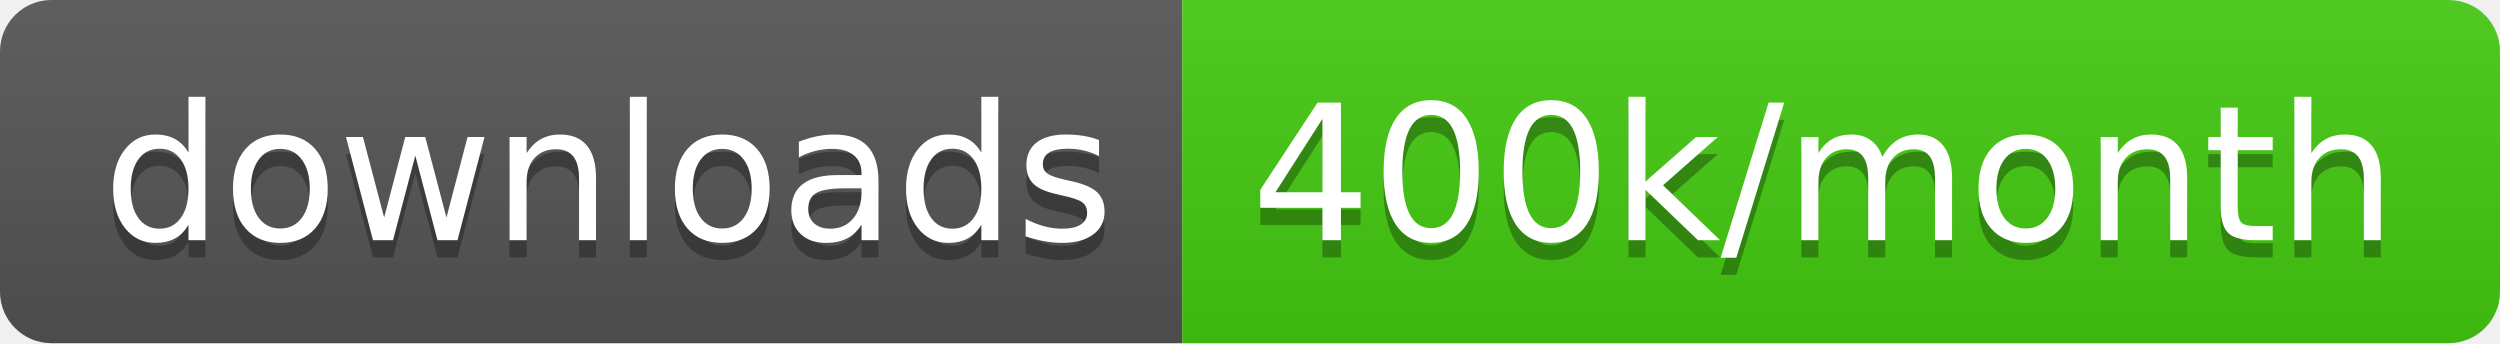
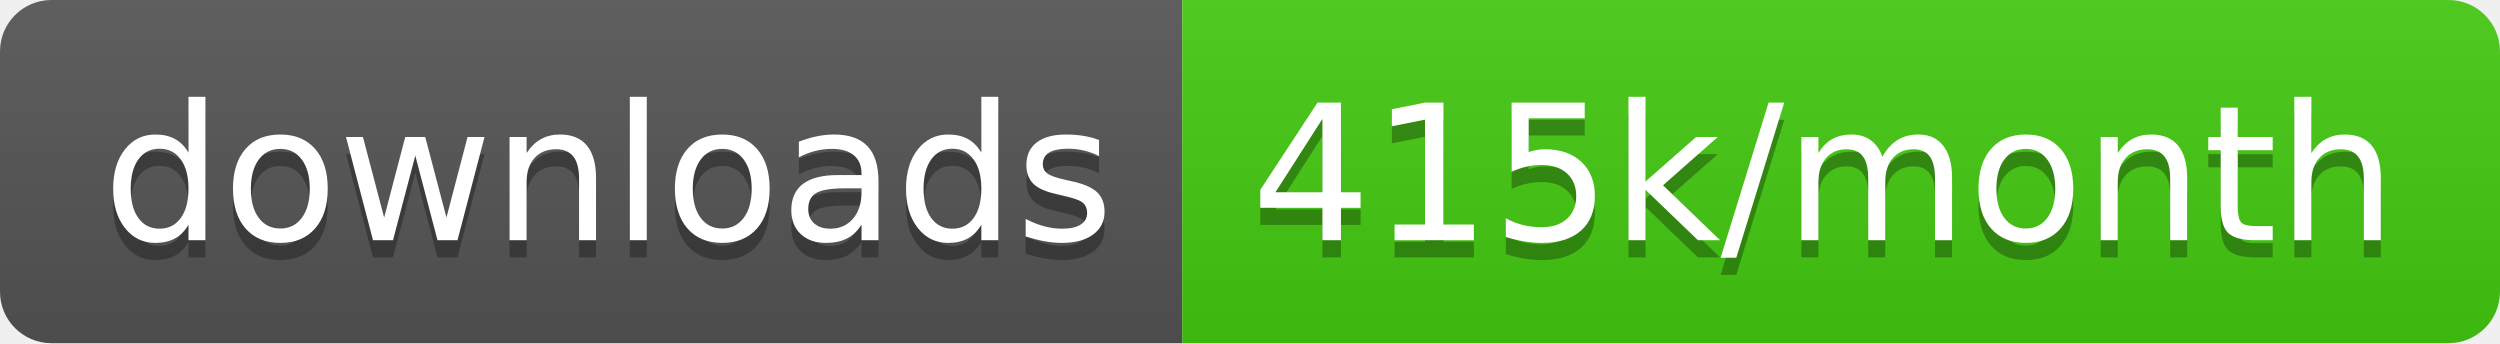
<svg xmlns="http://www.w3.org/2000/svg" width="145.7" height="20">
  <linearGradient id="smooth" x2="0" y2="100%">
    <stop offset="0" stop-color="#bbb" stop-opacity=".1" />
    <stop offset="1" stop-opacity=".1" />
  </linearGradient>
  <clipPath id="round">
    <rect width="145.7" height="20" rx="3" fill="#fff" />
  </clipPath>
  <g clip-path="url(#round)">
    <rect width="68.9" height="20" fill="#555" />
    <rect x="68.9" width="76.8" height="20" fill="#4c1" />
    <rect width="145.7" height="20" fill="url(#smooth)" />
  </g>
  <g fill="#fff" text-anchor="middle" font-family="DejaVu Sans,Verdana,Geneva,sans-serif" font-size="110">
    <text x="354.5" y="150" fill="#010101" fill-opacity=".3" transform="scale(0.1)" textLength="589.0" lengthAdjust="spacing">downloads</text>
    <text x="354.5" y="140" transform="scale(0.1)" textLength="589.0" lengthAdjust="spacing">downloads</text>
-     <text x="1063.0" y="150" fill="#010101" fill-opacity=".3" transform="scale(0.1)" textLength="668.0" lengthAdjust="spacing">400k/month</text>
-     <text x="1063.0" y="140" transform="scale(0.1)" textLength="668.0" lengthAdjust="spacing">400k/month</text>
+     <text x="1063.0" y="150" fill="#010101" fill-opacity=".3" transform="scale(0.1)" textLength="668.0" lengthAdjust="spacing">415k/month</text>
+     <text x="1063.0" y="140" transform="scale(0.1)" textLength="668.0" lengthAdjust="spacing">415k/month</text>
  </g>
</svg>
